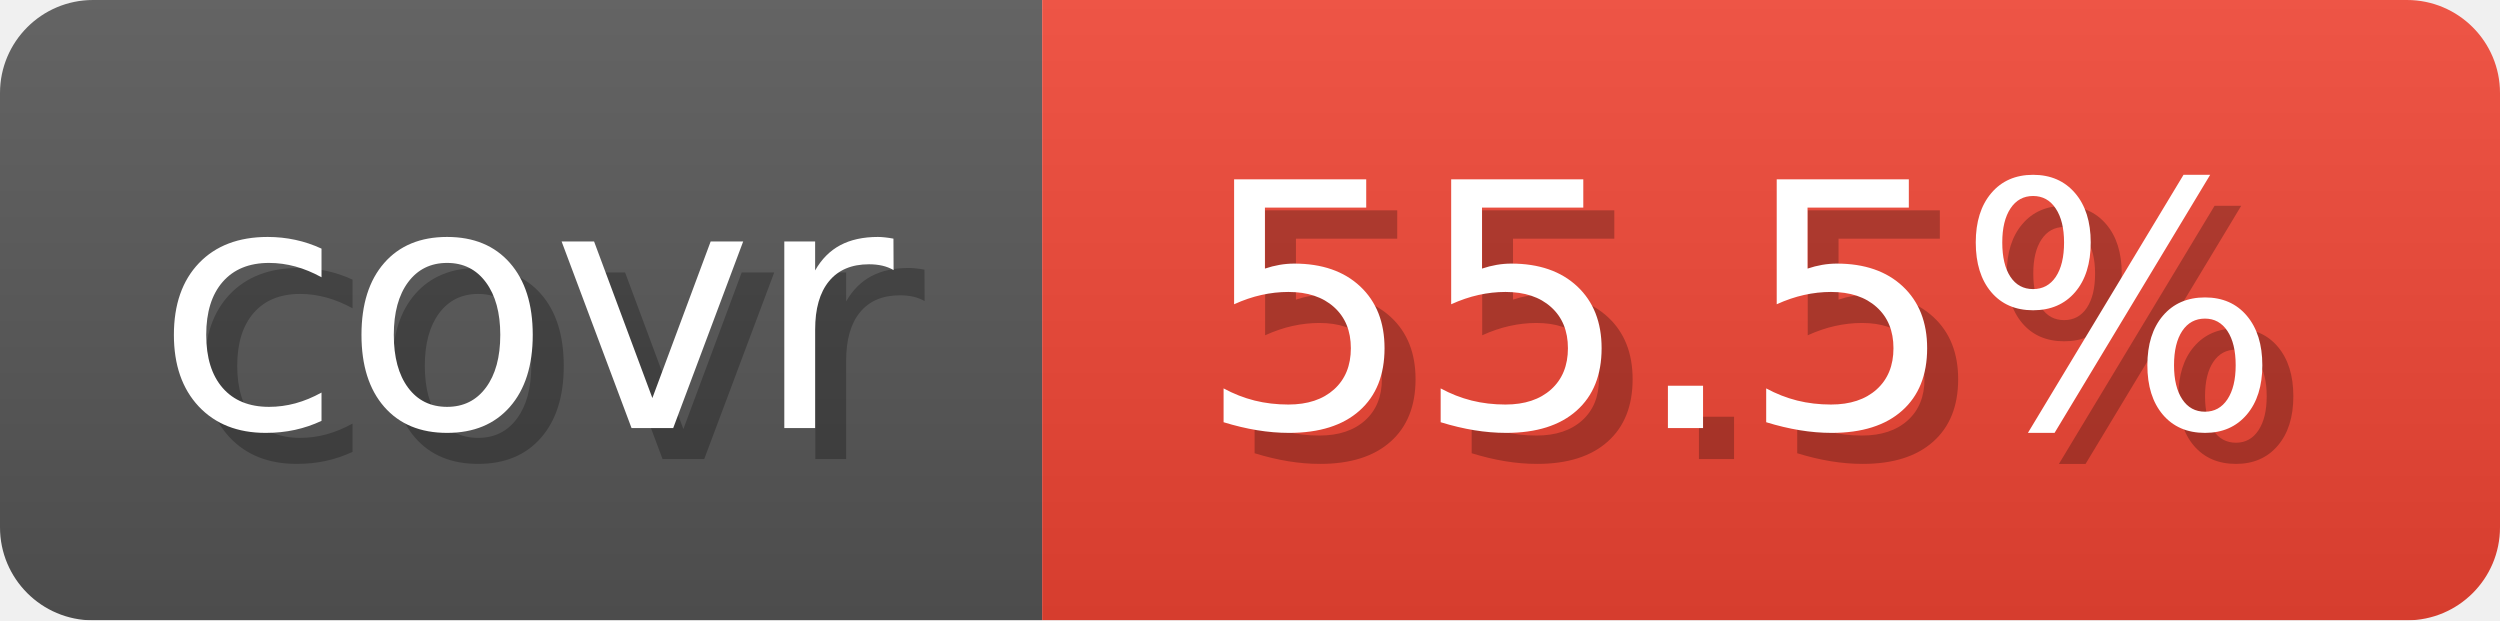
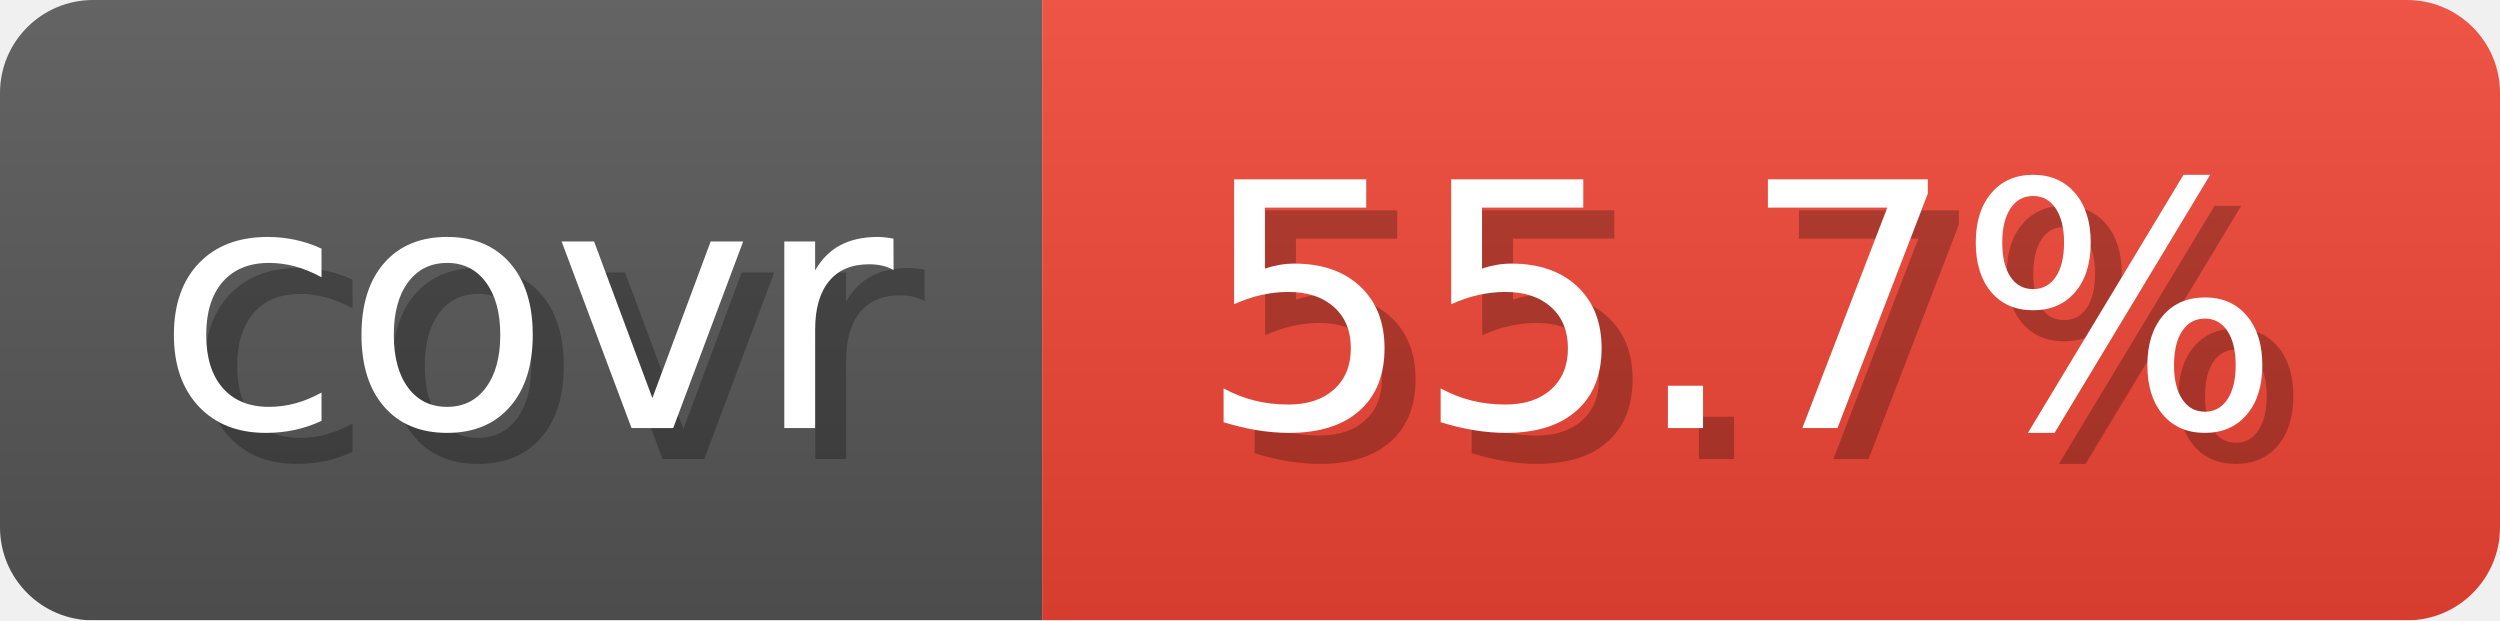
- <svg xmlns="http://www.w3.org/2000/svg" width="80.6" height="20" viewBox="0 0 806 200" role="img" aria-label="covr: 55.5%">
+ <svg xmlns="http://www.w3.org/2000/svg" width="80.6" height="20" viewBox="0 0 806 200" role="img" aria-label="covr: 55.7%">
  <linearGradient id="gradient" x2="0" y2="100%">
    <stop offset="0" stop-opacity=".1" stop-color="#EEE" />
    <stop offset="1" stop-opacity=".1" />
  </linearGradient>
  <mask id="round">
    <rect width="806" height="200" rx="30" fill="#FFF" />
  </mask>
  <g mask="url(#round)">
    <rect width="336" height="200" fill="#555" />
    <rect x="336" width="470" height="200" fill="#E43" />
    <rect width="806" height="200" fill="url(#gradient)" />
  </g>
  <g aria-hidden="true" text-anchor="start" font-family="Verdana,DejaVu Sans,sans-serif" font-size="110">
    <text x="60" y="148" textLength="236" fill="#000" opacity="0.25">covr</text>
    <text x="50" y="138" textLength="236" fill="#fff">covr</text>
-     <text x="396" y="148" textLength="370" fill="#000" opacity="0.25">55.5%</text>
-     <text x="386" y="138" textLength="370" fill="#fff">55.5%</text>
+     <text x="396" y="148" textLength="370" fill="#000" opacity="0.25">55.7%</text>
+     <text x="386" y="138" textLength="370" fill="#fff">55.7%</text>
  </g>
</svg>
